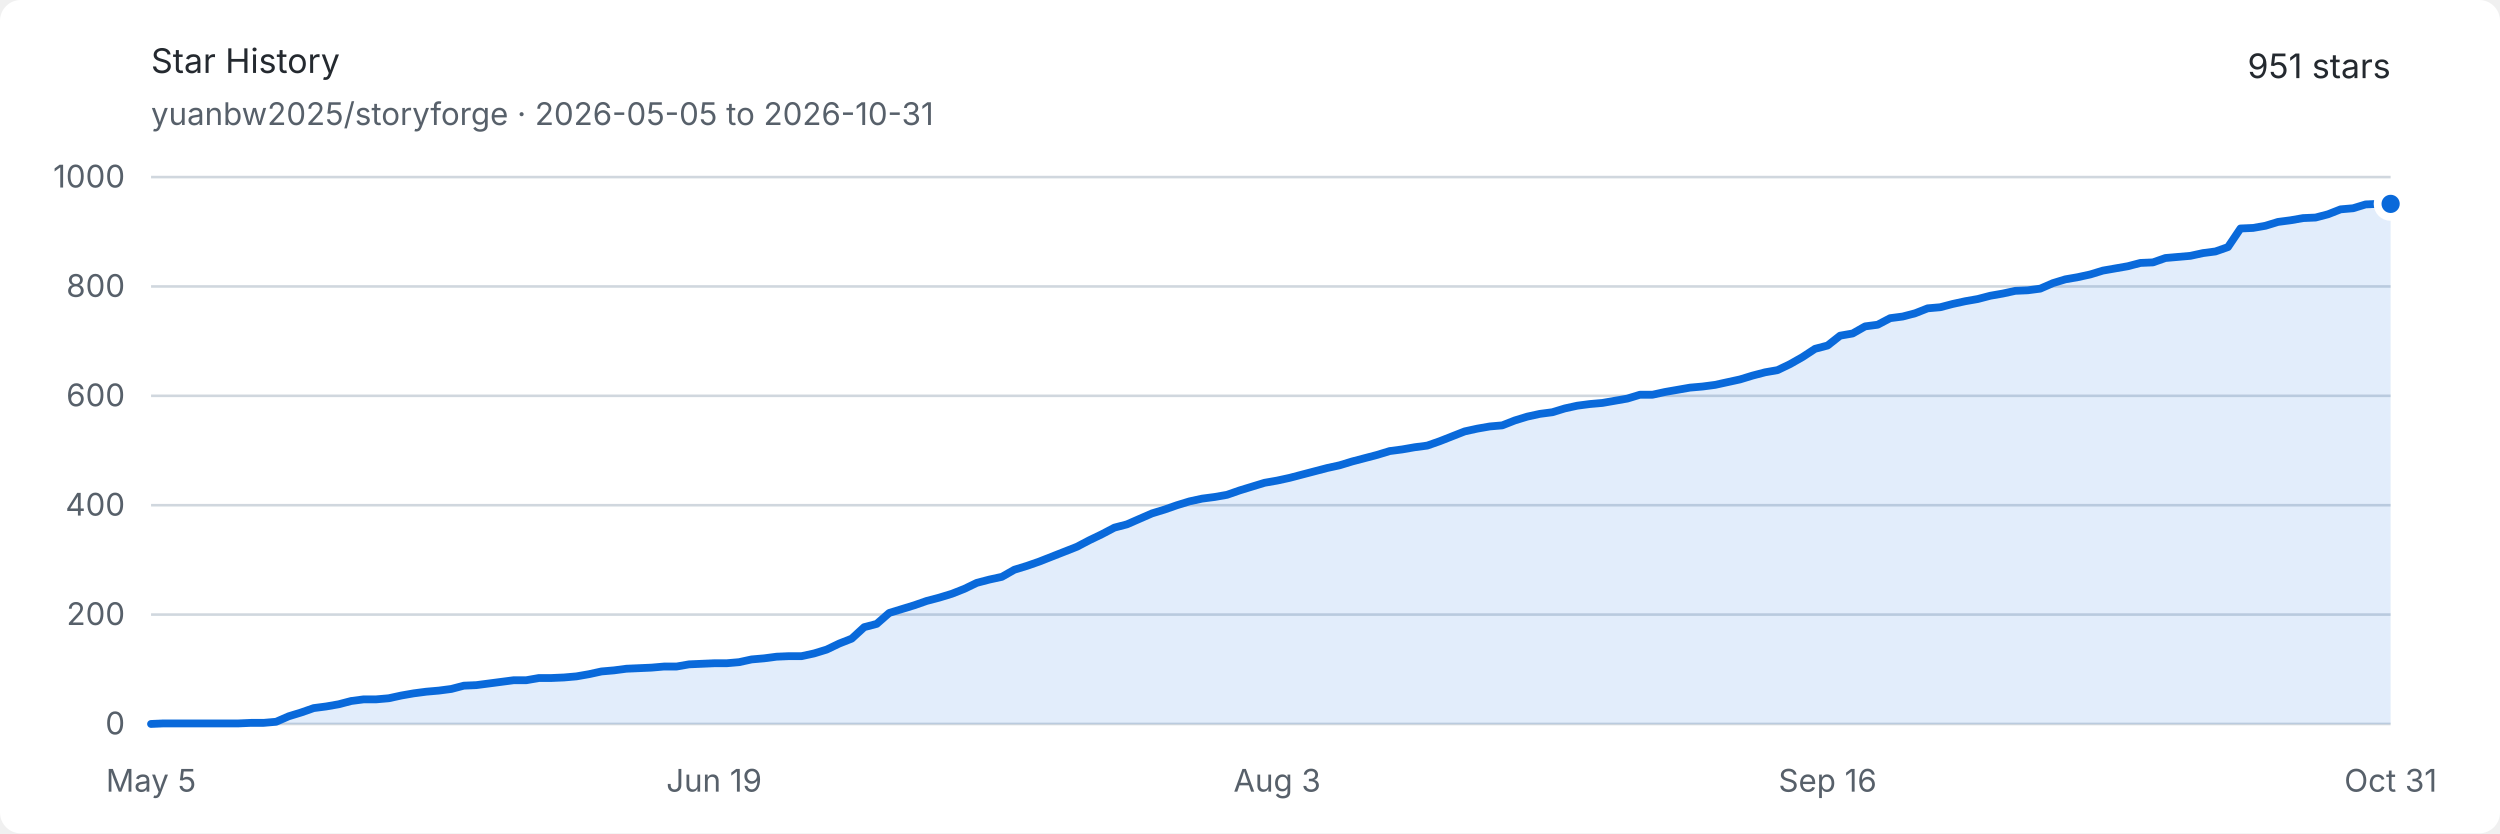
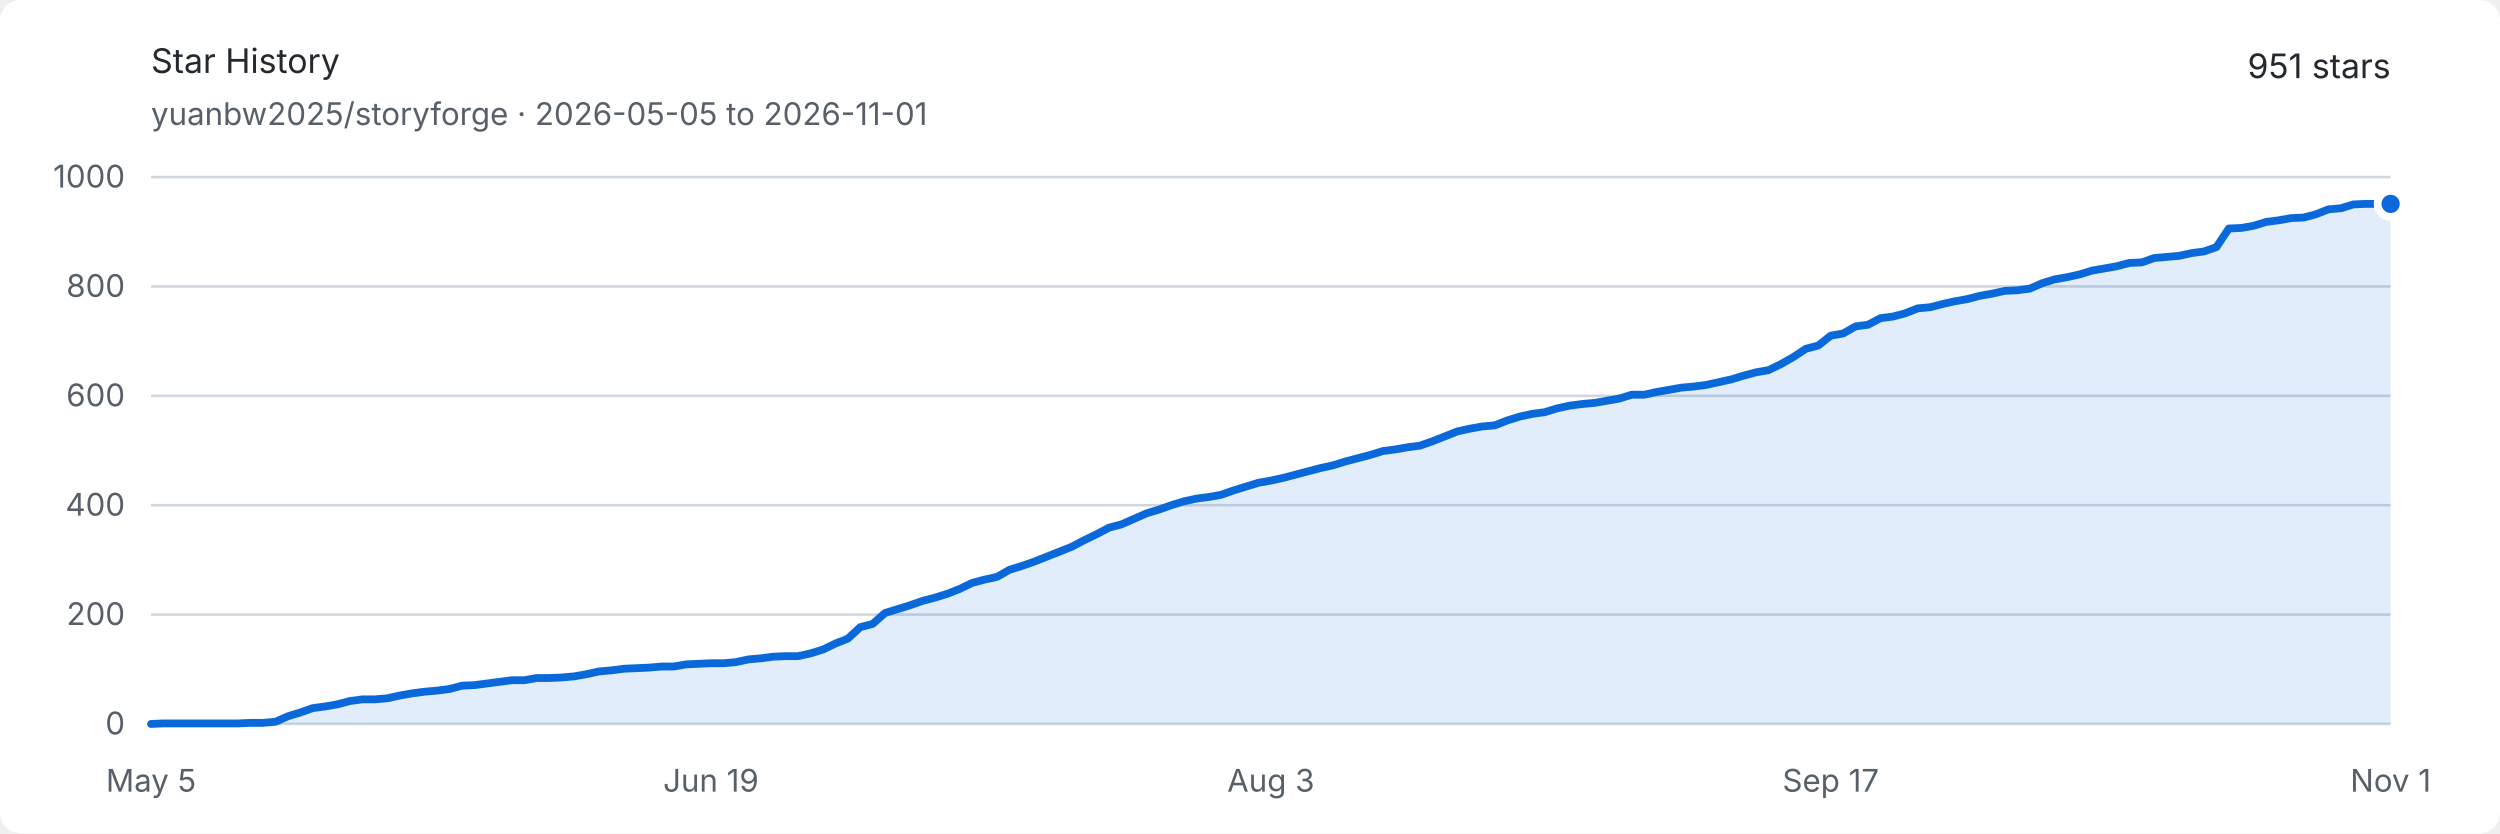
<svg xmlns="http://www.w3.org/2000/svg" width="960" height="320" viewBox="0 0 960 320" role="img" aria-labelledby="title description">
  <style>
    .background { fill: #ffffff; }
    .text { fill: #24292f; font: 13px -apple-system, BlinkMacSystemFont, "Segoe UI", sans-serif; }
    .muted { fill: #57606a; font: 12px -apple-system, BlinkMacSystemFont, "Segoe UI", sans-serif; }
    .grid { stroke: #d0d7de; stroke-width: 1; }
    .area { fill: #0969da; opacity: .12; }
    .line { fill: none; stroke: #0969da; stroke-width: 3; stroke-linejoin: round; stroke-linecap: round; }
    .endpoint { fill: #0969da; stroke: #ffffff; stroke-width: 3; }
    @media (prefers-color-scheme: dark) {
      .background { fill: #0d1117; }
      .text { fill: #e6edf3; }
      .muted { fill: #8d96a0; }
      .grid { stroke: #30363d; }
      .area { fill: #58a6ff; opacity: .16; }
      .line { stroke: #58a6ff; }
      .endpoint { fill: #58a6ff; stroke: #0d1117; }
    }
  </style>
  <rect class="background" width="960" height="320" rx="8" />
  <text class="text" x="58" y="28" font-size="18" font-weight="600">Star History</text>
-   <text class="muted" x="58" y="48">yuanbw2025/storyforge · 2026-05-05 to 2026-10-31</text>
+   <text class="muted" x="58" y="48">yuanbw2025/storyforge · 2026-05-05 to 2026-11-01</text>
  <text class="text" x="918" y="30" text-anchor="end" font-size="22" font-weight="600">951 stars</text>
  <line class="grid" x1="58" y1="278" x2="918" y2="278" />
  <text class="muted" x="48" y="282" text-anchor="end">0</text>
  <line class="grid" x1="58" y1="236" x2="918" y2="236" />
  <text class="muted" x="48" y="240" text-anchor="end">200</text>
  <line class="grid" x1="58" y1="194" x2="918" y2="194" />
  <text class="muted" x="48" y="198" text-anchor="end">400</text>
  <line class="grid" x1="58" y1="152" x2="918" y2="152" />
  <text class="muted" x="48" y="156" text-anchor="end">600</text>
  <line class="grid" x1="58" y1="110" x2="918" y2="110" />
  <text class="muted" x="48" y="114" text-anchor="end">800</text>
  <line class="grid" x1="58" y1="68" x2="918" y2="68" />
  <text class="muted" x="48" y="72" text-anchor="end">1000</text>
  <text class="muted" x="58" y="304" text-anchor="middle">May 5</text>
-   <text class="muted" x="274.201" y="304" text-anchor="middle">Jun 19</text>
-   <text class="muted" x="490.402" y="304" text-anchor="middle">Aug 3</text>
-   <text class="muted" x="701.799" y="304" text-anchor="middle">Sep 16</text>
-   <text class="muted" x="918" y="304" text-anchor="middle">Oct 31</text>
-   <path class="area" d="M 58.00 278.00 L 62.80 277.79 L 67.61 277.79 L 72.41 277.79 L 77.22 277.79 L 82.02 277.79 L 86.83 277.79 L 91.63 277.79 L 96.44 277.58 L 101.24 277.58 L 106.04 277.16 L 110.85 275.06 L 115.65 273.59 L 120.46 271.91 L 125.26 271.28 L 130.07 270.44 L 134.87 269.18 L 139.68 268.55 L 144.48 268.55 L 149.28 268.13 L 154.09 267.08 L 158.89 266.24 L 163.70 265.61 L 168.50 265.19 L 173.31 264.56 L 178.11 263.30 L 182.92 263.09 L 187.72 262.46 L 192.53 261.83 L 197.33 261.20 L 202.13 261.20 L 206.94 260.36 L 211.74 260.36 L 216.55 260.15 L 221.35 259.73 L 226.16 258.89 L 230.96 257.84 L 235.77 257.42 L 240.57 256.79 L 245.37 256.58 L 250.18 256.37 L 254.98 255.95 L 259.79 255.95 L 264.59 255.11 L 269.40 254.90 L 274.20 254.69 L 279.01 254.69 L 283.81 254.27 L 288.61 253.22 L 293.42 252.80 L 298.22 252.17 L 303.03 251.96 L 307.83 251.96 L 312.64 250.91 L 317.44 249.44 L 322.25 247.13 L 327.05 245.24 L 331.85 240.83 L 336.66 239.57 L 341.46 235.37 L 346.27 233.90 L 351.07 232.43 L 355.88 230.75 L 360.68 229.49 L 365.49 228.02 L 370.29 226.13 L 375.09 223.82 L 379.90 222.56 L 384.70 221.51 L 389.51 218.78 L 394.31 217.31 L 399.12 215.63 L 403.92 213.74 L 408.73 211.85 L 413.53 209.96 L 418.34 207.44 L 423.14 205.13 L 427.94 202.61 L 432.75 201.35 L 437.55 199.25 L 442.36 197.15 L 447.16 195.68 L 451.97 194.00 L 456.77 192.53 L 461.58 191.48 L 466.38 190.85 L 471.18 190.01 L 475.99 188.33 L 480.79 186.86 L 485.60 185.39 L 490.40 184.55 L 495.21 183.50 L 500.01 182.24 L 504.82 180.98 L 509.62 179.72 L 514.42 178.67 L 519.23 177.20 L 524.03 175.94 L 528.84 174.68 L 533.64 173.21 L 538.45 172.58 L 543.25 171.74 L 548.06 171.11 L 552.86 169.43 L 557.66 167.54 L 562.47 165.65 L 567.27 164.60 L 572.08 163.76 L 576.88 163.34 L 581.69 161.45 L 586.49 159.98 L 591.30 158.93 L 596.10 158.30 L 600.91 156.83 L 605.71 155.78 L 610.51 155.15 L 615.32 154.73 L 620.12 153.89 L 624.93 153.05 L 629.73 151.58 L 634.54 151.58 L 639.34 150.53 L 644.15 149.69 L 648.95 148.85 L 653.75 148.43 L 658.56 147.80 L 663.36 146.75 L 668.17 145.70 L 672.97 144.23 L 677.78 142.97 L 682.58 142.13 L 687.39 139.82 L 692.19 137.09 L 696.99 133.94 L 701.80 132.68 L 706.60 128.90 L 711.41 128.06 L 716.21 125.33 L 721.02 124.70 L 725.82 122.18 L 730.63 121.55 L 735.43 120.29 L 740.23 118.40 L 745.04 117.98 L 749.84 116.72 L 754.65 115.67 L 759.45 114.83 L 764.26 113.57 L 769.06 112.73 L 773.87 111.68 L 778.67 111.47 L 783.47 110.84 L 788.28 108.74 L 793.08 107.27 L 797.89 106.43 L 802.69 105.38 L 807.50 103.91 L 812.30 103.07 L 817.11 102.23 L 821.91 100.97 L 826.72 100.76 L 831.52 99.08 L 836.32 98.66 L 841.13 98.24 L 845.93 97.19 L 850.74 96.56 L 855.54 94.88 L 860.35 87.74 L 865.15 87.53 L 869.96 86.69 L 874.76 85.22 L 879.56 84.59 L 884.37 83.75 L 889.17 83.54 L 893.98 82.28 L 898.78 80.39 L 903.59 79.97 L 908.39 78.50 L 913.20 78.29 L 918.00 78.29 L 918.00 278 L 58 278 Z" />
-   <path class="line" d="M 58.00 278.00 L 62.80 277.79 L 67.61 277.79 L 72.41 277.79 L 77.22 277.79 L 82.02 277.79 L 86.83 277.79 L 91.63 277.79 L 96.44 277.58 L 101.24 277.58 L 106.04 277.16 L 110.85 275.06 L 115.65 273.59 L 120.46 271.91 L 125.26 271.28 L 130.07 270.44 L 134.87 269.18 L 139.68 268.55 L 144.48 268.55 L 149.28 268.13 L 154.09 267.08 L 158.89 266.24 L 163.70 265.61 L 168.50 265.19 L 173.31 264.56 L 178.11 263.30 L 182.92 263.09 L 187.72 262.46 L 192.53 261.83 L 197.33 261.20 L 202.13 261.20 L 206.94 260.36 L 211.74 260.36 L 216.55 260.15 L 221.35 259.73 L 226.16 258.89 L 230.96 257.84 L 235.77 257.42 L 240.57 256.79 L 245.37 256.58 L 250.18 256.37 L 254.98 255.95 L 259.79 255.95 L 264.59 255.11 L 269.40 254.90 L 274.20 254.69 L 279.01 254.69 L 283.81 254.27 L 288.61 253.22 L 293.42 252.80 L 298.22 252.17 L 303.03 251.96 L 307.83 251.96 L 312.64 250.91 L 317.44 249.44 L 322.25 247.13 L 327.05 245.24 L 331.85 240.83 L 336.66 239.57 L 341.46 235.37 L 346.27 233.90 L 351.07 232.43 L 355.88 230.75 L 360.68 229.49 L 365.49 228.02 L 370.29 226.13 L 375.09 223.82 L 379.90 222.56 L 384.70 221.51 L 389.51 218.78 L 394.31 217.31 L 399.12 215.63 L 403.92 213.74 L 408.73 211.85 L 413.53 209.96 L 418.34 207.44 L 423.14 205.13 L 427.94 202.61 L 432.75 201.35 L 437.55 199.25 L 442.36 197.15 L 447.16 195.68 L 451.97 194.00 L 456.77 192.53 L 461.58 191.48 L 466.38 190.85 L 471.18 190.01 L 475.99 188.33 L 480.79 186.86 L 485.60 185.39 L 490.40 184.55 L 495.21 183.50 L 500.01 182.24 L 504.82 180.98 L 509.62 179.72 L 514.42 178.67 L 519.23 177.20 L 524.03 175.94 L 528.84 174.68 L 533.64 173.21 L 538.45 172.58 L 543.25 171.74 L 548.06 171.11 L 552.86 169.43 L 557.66 167.54 L 562.47 165.65 L 567.27 164.60 L 572.08 163.76 L 576.88 163.34 L 581.69 161.45 L 586.49 159.98 L 591.30 158.93 L 596.10 158.30 L 600.91 156.83 L 605.71 155.78 L 610.51 155.15 L 615.32 154.73 L 620.12 153.89 L 624.93 153.05 L 629.73 151.58 L 634.54 151.58 L 639.34 150.53 L 644.15 149.69 L 648.95 148.85 L 653.75 148.43 L 658.56 147.80 L 663.36 146.75 L 668.17 145.70 L 672.97 144.23 L 677.78 142.97 L 682.58 142.13 L 687.39 139.82 L 692.19 137.09 L 696.99 133.94 L 701.80 132.68 L 706.60 128.90 L 711.41 128.06 L 716.21 125.33 L 721.02 124.70 L 725.82 122.18 L 730.63 121.55 L 735.43 120.29 L 740.23 118.40 L 745.04 117.98 L 749.84 116.72 L 754.65 115.67 L 759.45 114.83 L 764.26 113.57 L 769.06 112.73 L 773.87 111.68 L 778.67 111.47 L 783.47 110.84 L 788.28 108.74 L 793.08 107.27 L 797.89 106.43 L 802.69 105.38 L 807.50 103.91 L 812.30 103.07 L 817.11 102.23 L 821.91 100.97 L 826.72 100.76 L 831.52 99.08 L 836.32 98.66 L 841.13 98.24 L 845.93 97.19 L 850.74 96.56 L 855.54 94.88 L 860.35 87.74 L 865.15 87.53 L 869.96 86.69 L 874.76 85.22 L 879.56 84.59 L 884.37 83.75 L 889.17 83.54 L 893.98 82.28 L 898.78 80.39 L 903.59 79.97 L 908.39 78.50 L 913.20 78.29 L 918.00 78.29" />
+   <text class="muted" x="273" y="304" text-anchor="middle">Jun 19</text>
+   <text class="muted" x="488" y="304" text-anchor="middle">Aug 3</text>
+   <text class="muted" x="703" y="304" text-anchor="middle">Sep 17</text>
+   <text class="muted" x="918" y="304" text-anchor="middle">Nov 1</text>
+   <path class="area" d="M 58.00 278.00 L 62.78 277.79 L 67.56 277.79 L 72.33 277.79 L 77.11 277.79 L 81.89 277.79 L 86.67 277.79 L 91.44 277.79 L 96.22 277.58 L 101.00 277.58 L 105.78 277.16 L 110.56 275.06 L 115.33 273.59 L 120.11 271.91 L 124.89 271.28 L 129.67 270.44 L 134.44 269.18 L 139.22 268.55 L 144.00 268.55 L 148.78 268.13 L 153.56 267.08 L 158.33 266.24 L 163.11 265.61 L 167.89 265.19 L 172.67 264.56 L 177.44 263.30 L 182.22 263.09 L 187.00 262.46 L 191.78 261.83 L 196.56 261.20 L 201.33 261.20 L 206.11 260.36 L 210.89 260.36 L 215.67 260.15 L 220.44 259.73 L 225.22 258.89 L 230.00 257.84 L 234.78 257.42 L 239.56 256.79 L 244.33 256.58 L 249.11 256.37 L 253.89 255.95 L 258.67 255.95 L 263.44 255.11 L 268.22 254.90 L 273.00 254.69 L 277.78 254.69 L 282.56 254.27 L 287.33 253.22 L 292.11 252.80 L 296.89 252.17 L 301.67 251.96 L 306.44 251.96 L 311.22 250.91 L 316.00 249.44 L 320.78 247.13 L 325.56 245.24 L 330.33 240.83 L 335.11 239.57 L 339.89 235.37 L 344.67 233.90 L 349.44 232.43 L 354.22 230.75 L 359.00 229.49 L 363.78 228.02 L 368.56 226.13 L 373.33 223.82 L 378.11 222.56 L 382.89 221.51 L 387.67 218.78 L 392.44 217.31 L 397.22 215.63 L 402.00 213.74 L 406.78 211.85 L 411.56 209.96 L 416.33 207.44 L 421.11 205.13 L 425.89 202.61 L 430.67 201.35 L 435.44 199.25 L 440.22 197.15 L 445.00 195.68 L 449.78 194.00 L 454.56 192.53 L 459.33 191.48 L 464.11 190.85 L 468.89 190.01 L 473.67 188.33 L 478.44 186.86 L 483.22 185.39 L 488.00 184.55 L 492.78 183.50 L 497.56 182.24 L 502.33 180.98 L 507.11 179.72 L 511.89 178.67 L 516.67 177.20 L 521.44 175.94 L 526.22 174.68 L 531.00 173.21 L 535.78 172.58 L 540.56 171.74 L 545.33 171.11 L 550.11 169.43 L 554.89 167.54 L 559.67 165.65 L 564.44 164.60 L 569.22 163.76 L 574.00 163.34 L 578.78 161.45 L 583.56 159.98 L 588.33 158.93 L 593.11 158.30 L 597.89 156.83 L 602.67 155.78 L 607.44 155.15 L 612.22 154.73 L 617.00 153.89 L 621.78 153.05 L 626.56 151.58 L 631.33 151.58 L 636.11 150.53 L 640.89 149.69 L 645.67 148.85 L 650.44 148.43 L 655.22 147.80 L 660.00 146.75 L 664.78 145.70 L 669.56 144.23 L 674.33 142.97 L 679.11 142.13 L 683.89 139.82 L 688.67 137.09 L 693.44 133.94 L 698.22 132.68 L 703.00 128.90 L 707.78 128.06 L 712.56 125.33 L 717.33 124.70 L 722.11 122.18 L 726.89 121.55 L 731.67 120.29 L 736.44 118.40 L 741.22 117.98 L 746.00 116.72 L 750.78 115.67 L 755.56 114.83 L 760.33 113.57 L 765.11 112.73 L 769.89 111.68 L 774.67 111.47 L 779.44 110.84 L 784.22 108.74 L 789.00 107.27 L 793.78 106.43 L 798.56 105.38 L 803.33 103.91 L 808.11 103.07 L 812.89 102.23 L 817.67 100.97 L 822.44 100.76 L 827.22 99.08 L 832.00 98.66 L 836.78 98.24 L 841.56 97.19 L 846.33 96.56 L 851.11 94.88 L 855.89 87.74 L 860.67 87.53 L 865.44 86.69 L 870.22 85.22 L 875.00 84.59 L 879.78 83.75 L 884.56 83.54 L 889.33 82.28 L 894.11 80.39 L 898.89 79.97 L 903.67 78.50 L 908.44 78.29 L 913.22 78.29 L 918.00 78.29 L 918.00 278 L 58 278 Z" />
+   <path class="line" d="M 58.00 278.00 L 62.78 277.79 L 67.56 277.79 L 72.33 277.79 L 77.11 277.79 L 81.89 277.79 L 86.67 277.79 L 91.44 277.79 L 96.22 277.58 L 101.00 277.58 L 105.78 277.16 L 110.56 275.06 L 115.33 273.59 L 120.11 271.91 L 124.89 271.28 L 129.67 270.44 L 134.44 269.18 L 139.22 268.55 L 144.00 268.55 L 148.78 268.13 L 153.56 267.08 L 158.33 266.24 L 163.11 265.61 L 167.89 265.19 L 172.67 264.56 L 177.44 263.30 L 182.22 263.09 L 187.00 262.46 L 191.78 261.83 L 196.56 261.20 L 201.33 261.20 L 206.11 260.36 L 210.89 260.36 L 215.67 260.15 L 220.44 259.73 L 225.22 258.89 L 230.00 257.84 L 234.78 257.42 L 239.56 256.79 L 244.33 256.58 L 249.11 256.37 L 253.89 255.95 L 258.67 255.95 L 263.44 255.11 L 268.22 254.90 L 273.00 254.69 L 277.78 254.69 L 282.56 254.27 L 287.33 253.22 L 292.11 252.80 L 296.89 252.17 L 301.67 251.96 L 306.44 251.96 L 311.22 250.91 L 316.00 249.44 L 320.78 247.13 L 325.56 245.24 L 330.33 240.83 L 335.11 239.57 L 339.89 235.37 L 344.67 233.90 L 349.44 232.43 L 354.22 230.75 L 359.00 229.49 L 363.78 228.02 L 368.56 226.13 L 373.33 223.82 L 378.11 222.56 L 382.89 221.51 L 387.67 218.78 L 392.44 217.31 L 397.22 215.63 L 402.00 213.74 L 406.78 211.85 L 411.56 209.96 L 416.33 207.44 L 421.11 205.13 L 425.89 202.61 L 430.67 201.35 L 435.44 199.25 L 440.22 197.15 L 445.00 195.68 L 449.78 194.00 L 454.56 192.53 L 459.33 191.48 L 464.11 190.85 L 468.89 190.01 L 473.67 188.33 L 478.44 186.86 L 483.22 185.39 L 488.00 184.55 L 492.78 183.50 L 497.56 182.24 L 502.33 180.98 L 507.11 179.72 L 511.89 178.67 L 516.67 177.20 L 521.44 175.94 L 526.22 174.68 L 531.00 173.21 L 535.78 172.58 L 540.56 171.74 L 545.33 171.11 L 550.11 169.43 L 554.89 167.54 L 559.67 165.65 L 564.44 164.60 L 569.22 163.76 L 574.00 163.34 L 578.78 161.45 L 583.56 159.98 L 588.33 158.93 L 593.11 158.30 L 597.89 156.83 L 602.67 155.78 L 607.44 155.15 L 612.22 154.73 L 617.00 153.89 L 621.78 153.05 L 626.56 151.58 L 631.33 151.58 L 636.11 150.53 L 640.89 149.69 L 645.67 148.85 L 650.44 148.43 L 655.22 147.80 L 660.00 146.75 L 664.78 145.70 L 669.56 144.23 L 674.33 142.97 L 679.11 142.13 L 683.89 139.82 L 688.67 137.09 L 693.44 133.94 L 698.22 132.68 L 703.00 128.90 L 707.78 128.06 L 712.56 125.33 L 717.33 124.70 L 722.11 122.18 L 726.89 121.55 L 731.67 120.29 L 736.44 118.40 L 741.22 117.98 L 746.00 116.72 L 750.78 115.67 L 755.56 114.83 L 760.33 113.57 L 765.11 112.73 L 769.89 111.68 L 774.67 111.47 L 779.44 110.84 L 784.22 108.74 L 789.00 107.27 L 793.78 106.43 L 798.56 105.38 L 803.33 103.91 L 808.11 103.07 L 812.89 102.23 L 817.67 100.97 L 822.44 100.76 L 827.22 99.08 L 832.00 98.66 L 836.78 98.24 L 841.56 97.19 L 846.33 96.56 L 851.11 94.88 L 855.89 87.74 L 860.67 87.53 L 865.44 86.69 L 870.22 85.22 L 875.00 84.59 L 879.78 83.75 L 884.56 83.54 L 889.33 82.28 L 894.11 80.39 L 898.89 79.97 L 903.67 78.50 L 908.44 78.29 L 913.22 78.29 L 918.00 78.29" />
  <circle class="endpoint" cx="918" cy="78.29" r="5" />
</svg>
